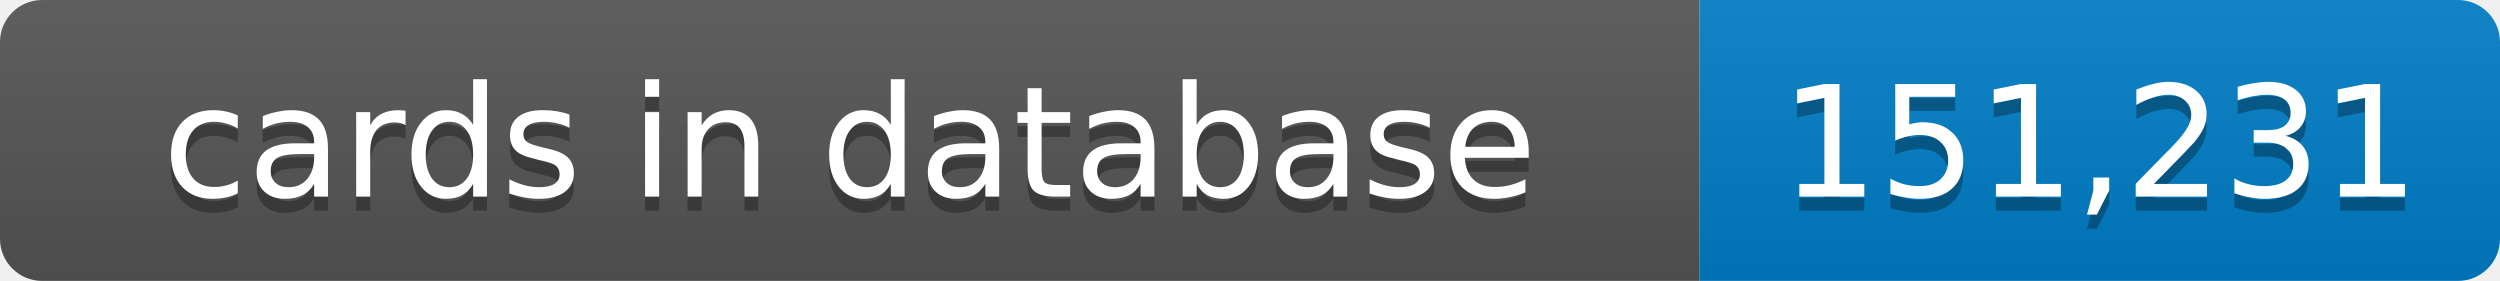
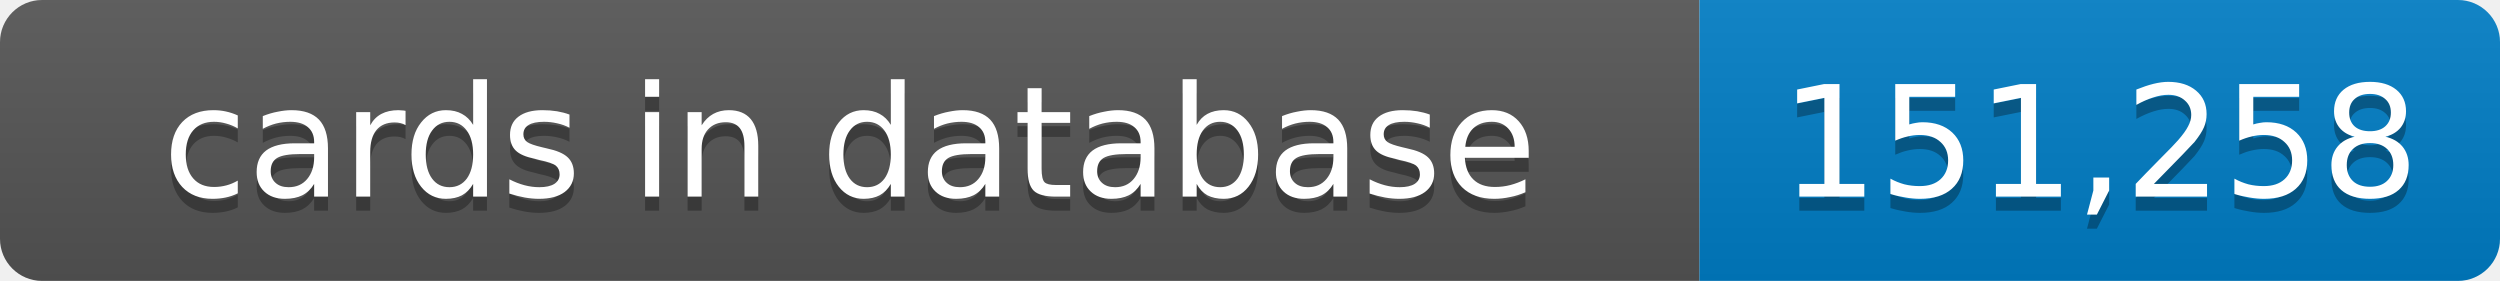
- <svg xmlns="http://www.w3.org/2000/svg" width="178" height="20" role="img" aria-label="cards in database: 151,231">
+ <svg xmlns="http://www.w3.org/2000/svg" width="178" height="20" role="img" aria-label="cards in database: 151,258">
  <linearGradient id="s" x2="0" y2="100%">
    <stop offset="0" stop-color="#bbb" stop-opacity=".1" />
    <stop offset="1" stop-opacity=".1" />
  </linearGradient>
  <clipPath id="r">
    <rect width="178" height="20" rx="3" fill="#fff" />
  </clipPath>
  <g clip-path="url(#r)">
    <rect width="121" height="20" fill="#555" />
    <rect x="121" width="57" height="20" fill="#007ec6" />
    <rect width="178" height="20" fill="url(#s)" />
  </g>
  <g fill="#fff" text-anchor="middle" font-family="Verdana,Geneva,DejaVu Sans,sans-serif" text-rendering="geometricPrecision" font-size="11">
    <text x="60.5" y="15" fill="#010101" fill-opacity=".3">cards in database</text>
    <text x="60.5" y="14">cards in database</text>
-     <text x="149.5" y="15" fill="#010101" fill-opacity=".3">151,231</text>
-     <text x="149.5" y="14">151,231</text>
+     <text x="149.5" y="15" fill="#010101" fill-opacity=".3">151,258</text>
+     <text x="149.5" y="14">151,258</text>
  </g>
</svg>
